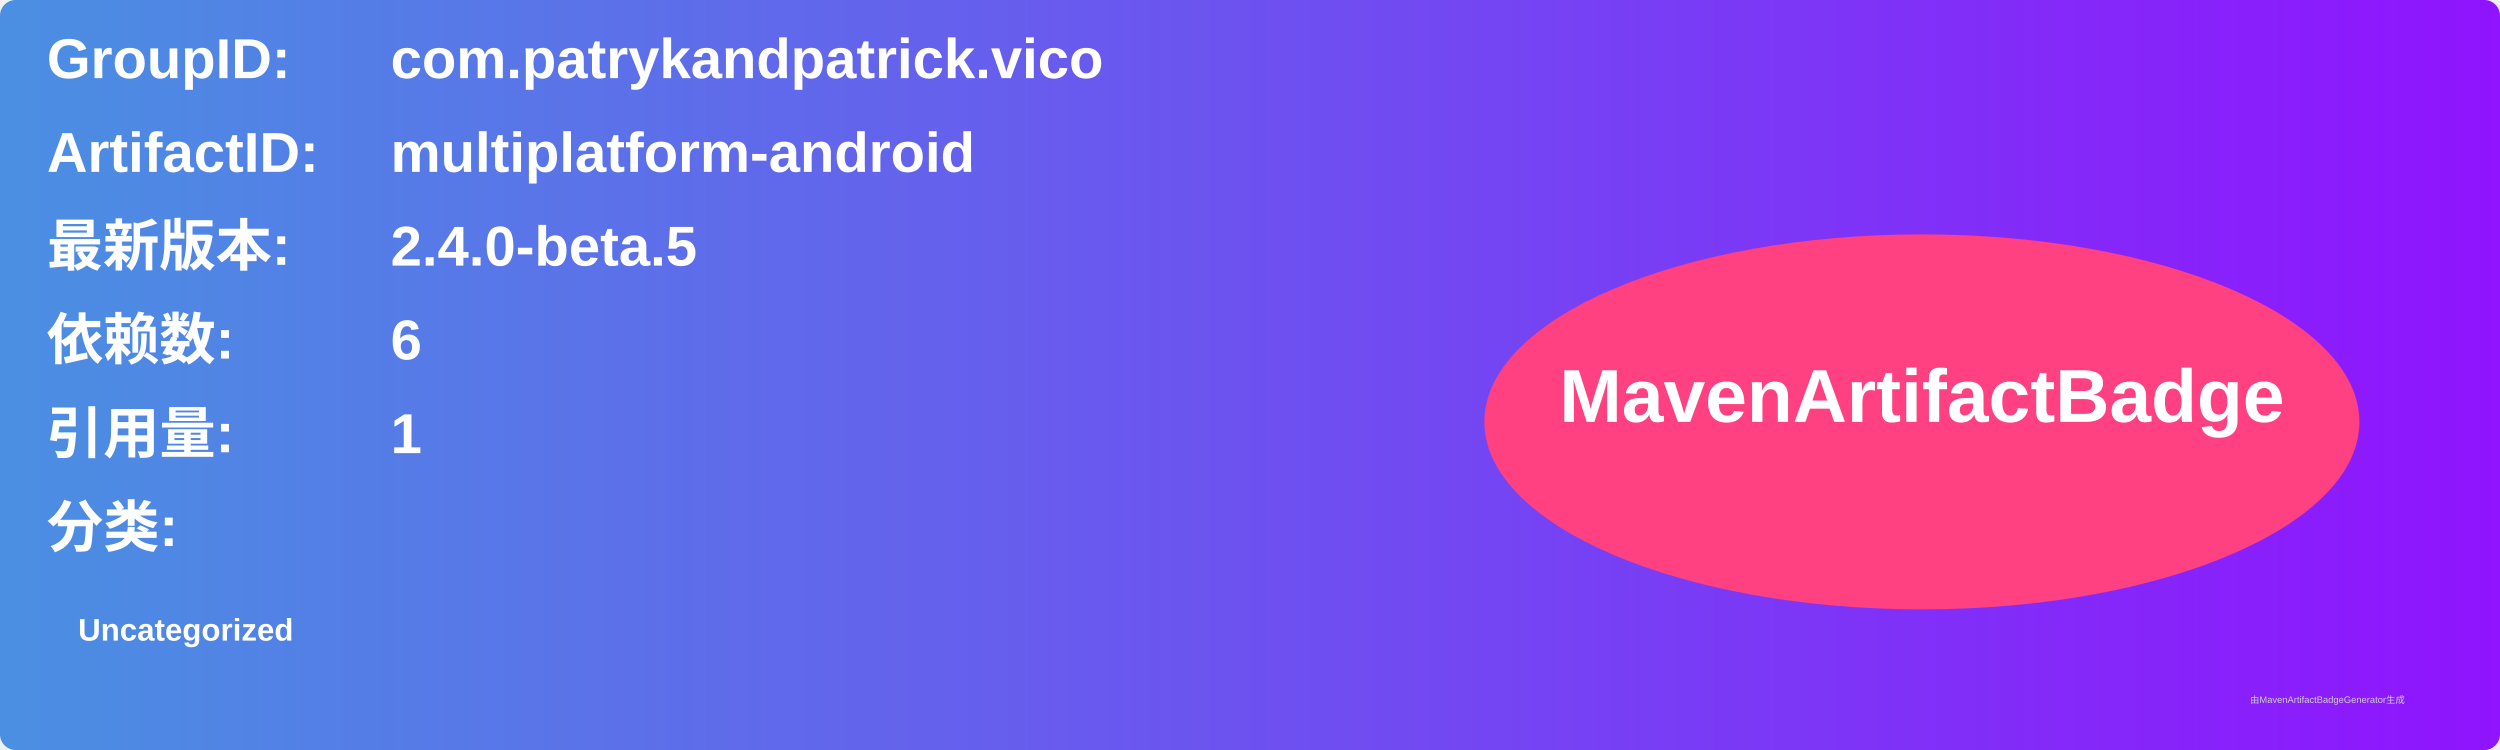
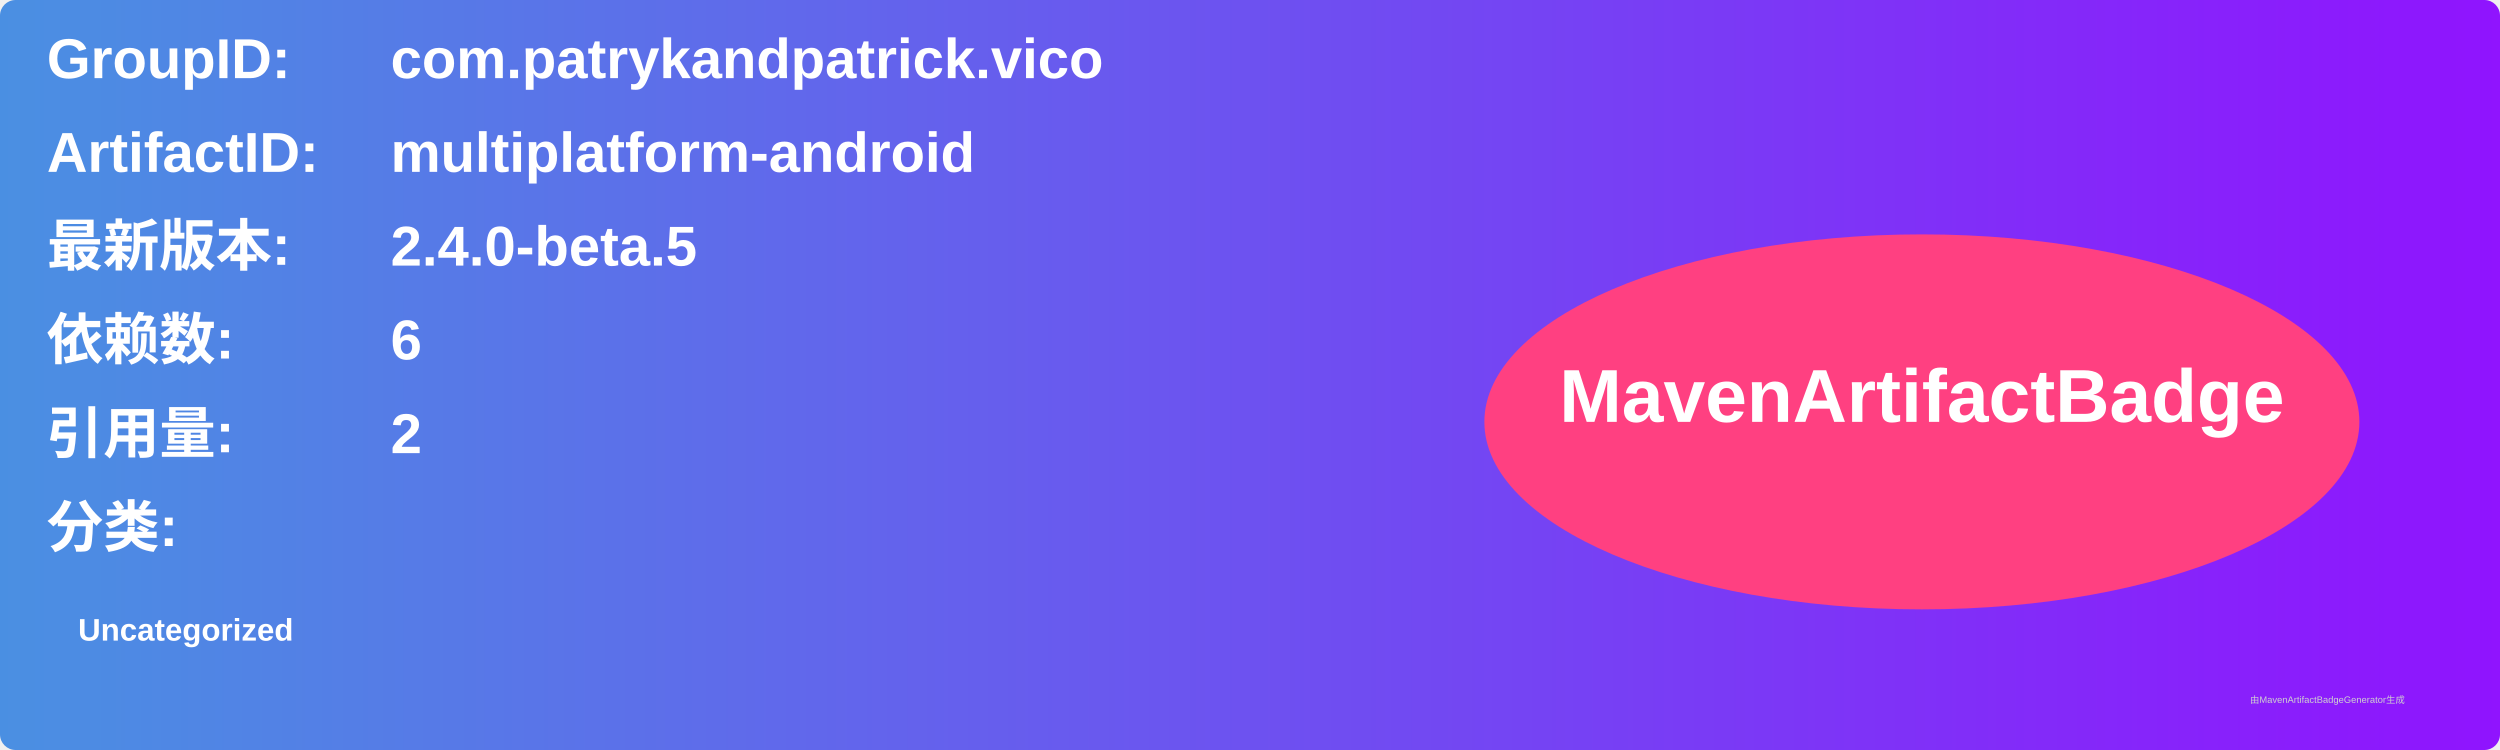
<svg xmlns="http://www.w3.org/2000/svg" width="800" height="240" viewBox="0 0 800 240">
  <linearGradient id="grad" x1="0%" y1="0%" x2="100%" y2="0%">
    <stop offset="0%" stop-color="#4a90e2" />
    <stop offset="100%" stop-color="#9013fe" />
  </linearGradient>
  <rect width="100%" height="100%" rx="5" ry="5" fill="url(#grad)" />
  <g transform="translate(15, 15)">
    <text x="0" y="10" font-family="Arial" font-size="18" fill="white" font-weight="bold" width="260">GroupID:</text>
    <text x="110" y="10" font-family="Arial" font-size="18" fill="white" font-weight="bold" width="460">com.patrykandpatrick.vico</text>
    <text x="0" y="40" font-family="Arial" font-size="18" fill="white" font-weight="bold" width="260">ArtifactID:</text>
    <text x="110" y="40" font-family="Arial" font-size="18" fill="white" font-weight="bold" width="460">multiplatform-android</text>
    <text x="0" y="70" font-family="Arial" font-size="18" fill="white" font-weight="bold">最新版本:</text>
    <text x="110" y="70" font-family="Arial" font-size="18" fill="white" font-weight="bold">
      <tspan font-weight="bold">2.4.0-beta.5</tspan>
    </text>
    <text x="0" y="100" font-family="Arial" font-size="18" fill="white" font-weight="bold">依赖数: </text>
    <text x="110" y="100" font-family="Arial" font-size="18" fill="white">
      <tspan font-weight="bold">6</tspan>
    </text>
    <text x="0" y="130" font-family="Arial" font-size="18" fill="white" font-weight="bold">引用量: </text>
    <text x="110" y="130" font-family="Arial" font-size="18" fill="white">
-       <tspan font-weight="bold">1</tspan>
+       <tspan font-weight="bold">2</tspan>
    </text>
    <text x="0" y="160" font-family="Arial" font-size="18" fill="white" font-weight="bold">分类:</text>
    <text x="10" y="190" font-family="Arial" font-size="10" fill="white">
      <tspan font-weight="bold">Uncategorized</tspan>
    </text>
    <ellipse cx="600" cy="120" rx="140" ry="60" fill="#ff4081" />
    <text x="600" y="120" text-anchor="middle" font-family="Arial" font-size="24" fill="white" font-weight="bold">MavenArtifactBadge</text>
  </g>
  <text x="720" y="225" font-family="Arial" font-size="3" fill="#d0d0d0">由MavenArtifactBadgeGenerator生成</text>
</svg>
